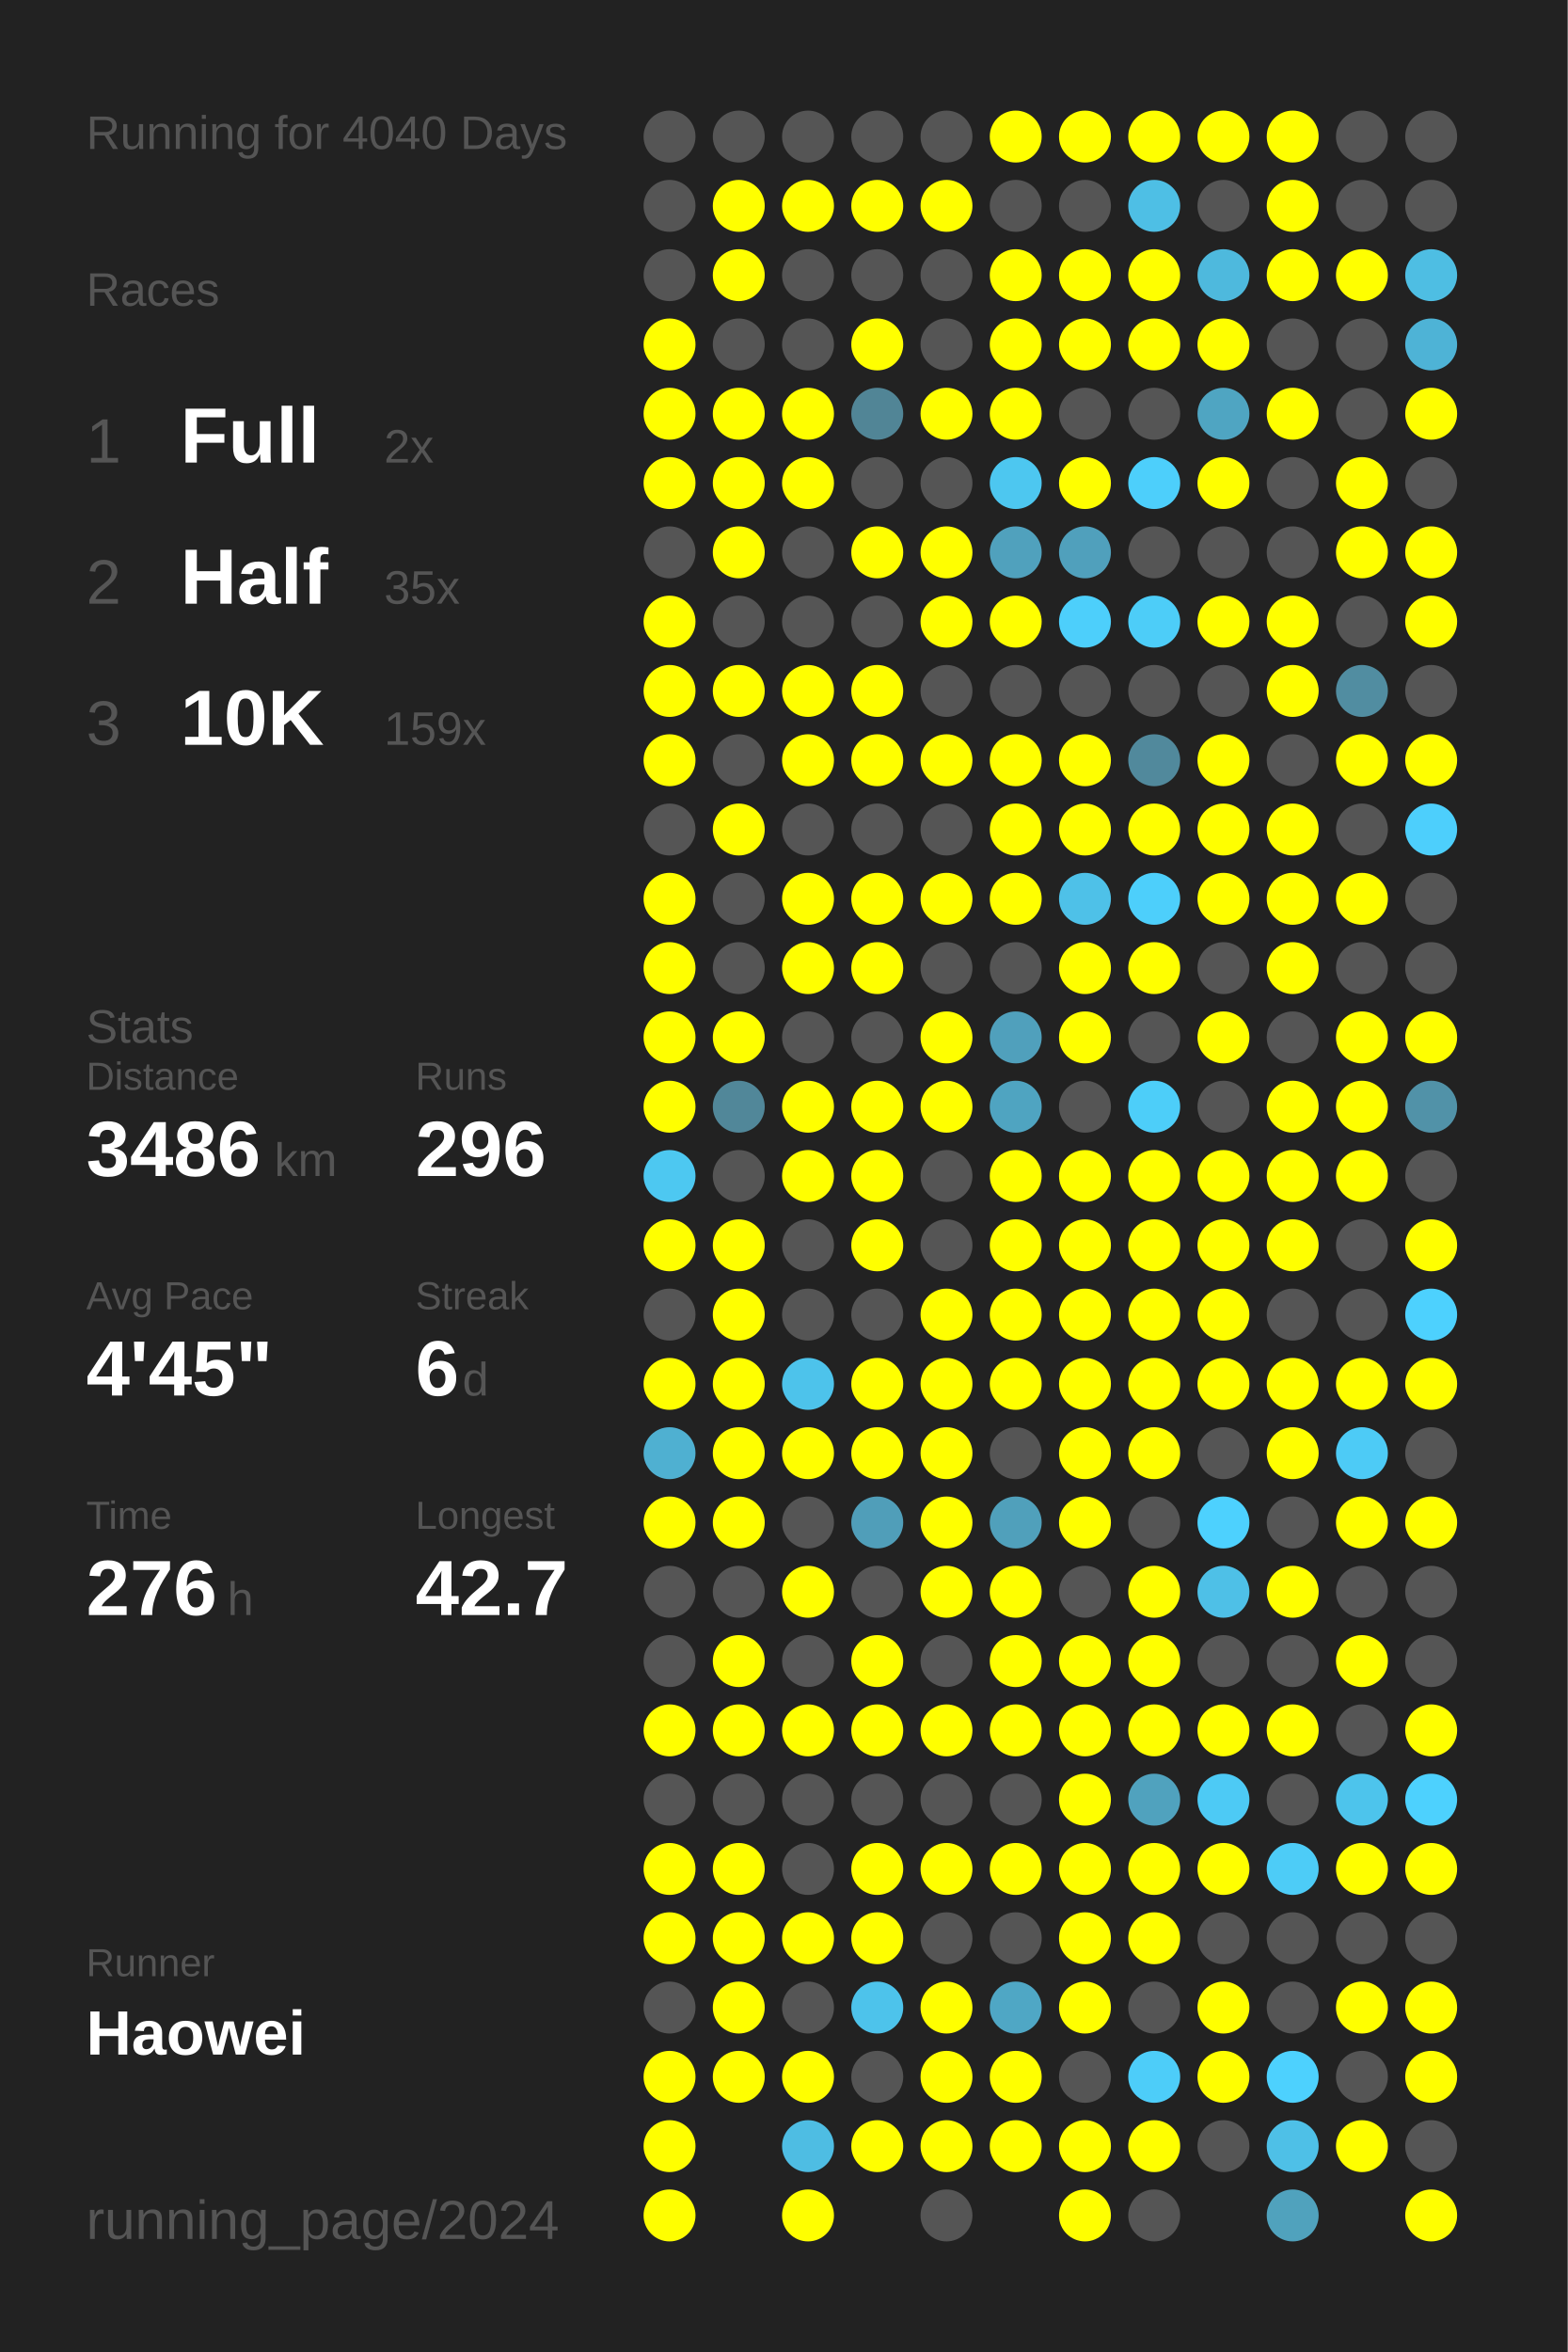
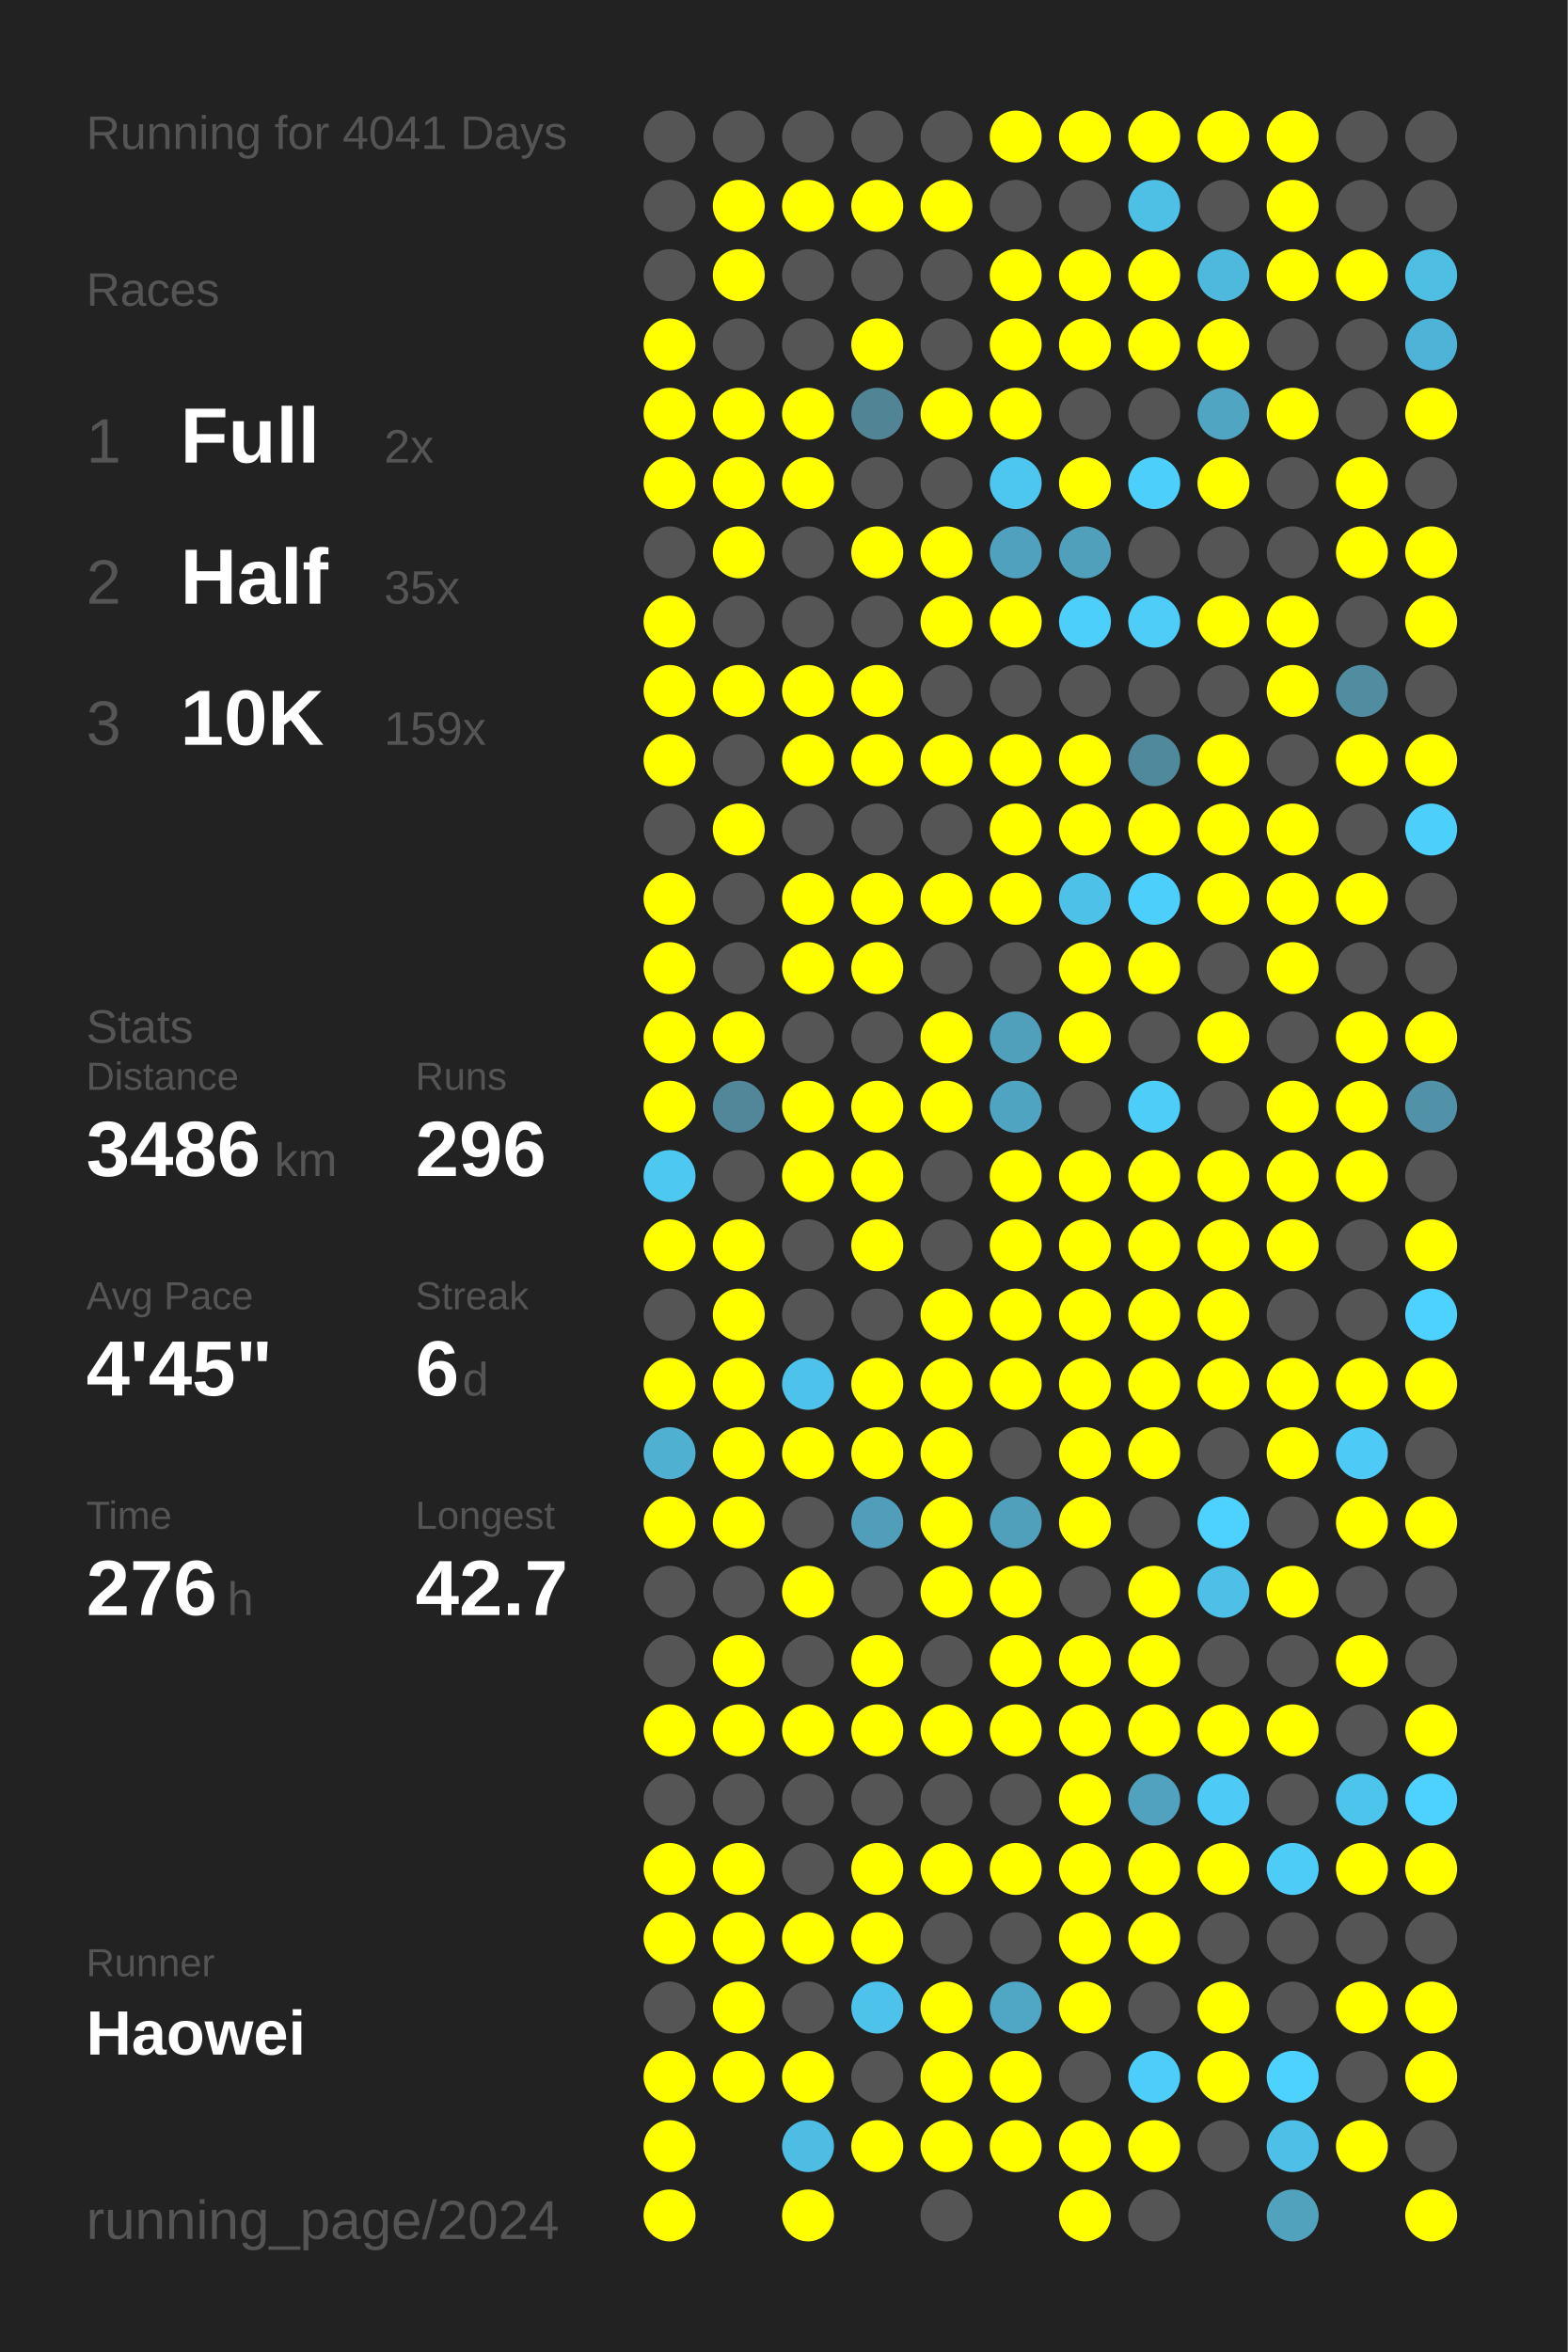
<svg xmlns="http://www.w3.org/2000/svg" baseProfile="full" height="300mm" version="1.1" viewBox="0,0,200,300" width="200mm">
  <defs />
  <rect fill="#222222" height="300" width="200" x="0" y="0" />
-   <text fill="#555555" style="font-size:6px; font-family:Arial;" x="11" y="19">Running for 4040 Days</text>
+   <text fill="#555555" style="font-size:6px; font-family:Arial;" x="11" y="19">Running for 4041 Days</text>
  <text fill="#555555" style="font-size:6px; font-family:Arial;" x="11" y="39">Races</text>
  <text fill="#555555" style="font-size:8px; font-family:Arial;" x="11" y="59">1</text>
  <text fill="#FFFFFF" style="font-size:10px; font-family:Arial; font-weight:bold;" x="23" y="59">Full</text>
  <text fill="#555555" style="font-size:6px; font-family:Arial;" x="49" y="59">2x</text>
  <text fill="#555555" style="font-size:8px; font-family:Arial;" x="11" y="77">2</text>
  <text fill="#FFFFFF" style="font-size:10px; font-family:Arial; font-weight:bold;" x="23" y="77">Half</text>
  <text fill="#555555" style="font-size:6px; font-family:Arial;" x="49" y="77">35x</text>
  <text fill="#555555" style="font-size:8px; font-family:Arial;" x="11" y="95">3</text>
  <text fill="#FFFFFF" style="font-size:10px; font-family:Arial; font-weight:bold;" x="23" y="95">10K</text>
  <text fill="#555555" style="font-size:6px; font-family:Arial;" x="49" y="95">159x</text>
  <text fill="#555555" style="font-size:6px; font-family:Arial;" x="11" y="133">Stats</text>
  <text fill="#555555" style="font-size:5px; font-family:Arial;" x="11" y="139">Distance</text>
  <text fill="#FFFFFF" style="font-size:10px; font-family:Arial; font-weight:bold;" x="11" y="150">3486</text>
  <text fill="#555555" style="font-size:6px; font-family:Arial;" x="35" y="150">km</text>
  <text fill="#555555" style="font-size:5px; font-family:Arial;" x="53" y="139">Runs</text>
  <text fill="#FFFFFF" style="font-size:10px; font-family:Arial; font-weight:bold;" x="53" y="150">296</text>
  <text fill="#555555" style="font-size:5px; font-family:Arial;" x="11" y="167">Avg Pace</text>
  <text fill="#FFFFFF" style="font-size:10px; font-family:Arial; font-weight:bold;" x="11" y="178">4'45"</text>
  <text fill="#555555" style="font-size:5px; font-family:Arial;" x="53" y="167">Streak</text>
  <text fill="#FFFFFF" style="font-size:10px; font-family:Arial; font-weight:bold;" x="53" y="178">6</text>
  <text fill="#555555" style="font-size:6px; font-family:Arial;" x="59" y="178">d</text>
  <text fill="#555555" style="font-size:5px; font-family:Arial;" x="11" y="195">Time</text>
  <text fill="#FFFFFF" style="font-size:10px; font-family:Arial; font-weight:bold;" x="11" y="206">276</text>
  <text fill="#555555" style="font-size:6px; font-family:Arial;" x="29" y="206">h</text>
  <text fill="#555555" style="font-size:5px; font-family:Arial;" x="53" y="195">Longest</text>
  <text fill="#FFFFFF" style="font-size:10px; font-family:Arial; font-weight:bold;" x="53" y="206">42.7</text>
  <text fill="#555555" style="font-size:5px; font-family:Arial;" x="11" y="252.065">Runner</text>
  <text fill="#FFFFFF" style="font-size:8px; font-family:Arial; font-weight:bold;" x="11" y="262.065">Haowei</text>
  <text fill="#555555" style="font-size:7px; font-family:Arial;" x="11" y="285.581">running_page/2024</text>
  <circle cx="85.417" cy="17.419" fill="#555555" r="3.312" />
  <circle cx="85.417" cy="26.258" fill="#555555" r="3.312" />
  <circle cx="85.417" cy="35.097" fill="#555555" r="3.312" />
  <circle cx="85.417" cy="43.935" fill="#FFFF00" r="3.312" />
  <circle cx="85.417" cy="52.774" fill="#FFFF00" r="3.312" />
  <circle cx="85.417" cy="61.613" fill="#FFFF00" r="3.312" />
  <circle cx="85.417" cy="70.452" fill="#555555" r="3.312" />
  <circle cx="85.417" cy="79.29" fill="#FFFF00" r="3.312" />
  <circle cx="85.417" cy="88.129" fill="#FFFF00" r="3.312" />
  <circle cx="85.417" cy="96.968" fill="#FFFF00" r="3.312" />
  <circle cx="85.417" cy="105.806" fill="#555555" r="3.312" />
  <circle cx="85.417" cy="114.645" fill="#FFFF00" r="3.312" />
  <circle cx="85.417" cy="123.484" fill="#FFFF00" r="3.312" />
  <circle cx="85.417" cy="132.323" fill="#FFFF00" r="3.312" />
  <circle cx="85.417" cy="141.161" fill="#FFFF00" r="3.312" />
  <circle cx="85.417" cy="150" fill="#4dc8f1" r="3.312" />
  <circle cx="85.417" cy="158.839" fill="#FFFF00" r="3.312" />
  <circle cx="85.417" cy="167.677" fill="#555555" r="3.312" />
  <circle cx="85.417" cy="176.516" fill="#FFFF00" r="3.312" />
  <circle cx="85.417" cy="185.355" fill="#4fb0d1" r="3.312" />
  <circle cx="85.417" cy="194.194" fill="#FFFF00" r="3.312" />
  <circle cx="85.417" cy="203.032" fill="#555555" r="3.312" />
  <circle cx="85.417" cy="211.871" fill="#555555" r="3.312" />
  <circle cx="85.417" cy="220.71" fill="#FFFF00" r="3.312" />
  <circle cx="85.417" cy="229.548" fill="#555555" r="3.312" />
  <circle cx="85.417" cy="238.387" fill="#FFFF00" r="3.312" />
  <circle cx="85.417" cy="247.226" fill="#FFFF00" r="3.312" />
  <circle cx="85.417" cy="256.065" fill="#555555" r="3.312" />
  <circle cx="85.417" cy="264.903" fill="#FFFF00" r="3.312" />
  <circle cx="85.417" cy="273.742" fill="#FFFF00" r="3.312" />
  <circle cx="85.417" cy="282.581" fill="#FFFF00" r="3.312" />
  <circle cx="94.25" cy="17.419" fill="#555555" r="3.312" />
  <circle cx="94.25" cy="26.258" fill="#FFFF00" r="3.312" />
  <circle cx="94.25" cy="35.097" fill="#FFFF00" r="3.312" />
  <circle cx="94.25" cy="43.935" fill="#555555" r="3.312" />
  <circle cx="94.25" cy="52.774" fill="#FFFF00" r="3.312" />
  <circle cx="94.25" cy="61.613" fill="#FFFF00" r="3.312" />
  <circle cx="94.25" cy="70.452" fill="#FFFF00" r="3.312" />
  <circle cx="94.25" cy="79.29" fill="#555555" r="3.312" />
  <circle cx="94.25" cy="88.129" fill="#FFFF00" r="3.312" />
  <circle cx="94.25" cy="96.968" fill="#555555" r="3.312" />
  <circle cx="94.25" cy="105.806" fill="#FFFF00" r="3.312" />
  <circle cx="94.25" cy="114.645" fill="#555555" r="3.312" />
  <circle cx="94.25" cy="123.484" fill="#555555" r="3.312" />
  <circle cx="94.25" cy="132.323" fill="#FFFF00" r="3.312" />
  <circle cx="94.25" cy="141.161" fill="#518799" r="3.312" />
  <circle cx="94.25" cy="150" fill="#555555" r="3.312" />
  <circle cx="94.25" cy="158.839" fill="#FFFF00" r="3.312" />
  <circle cx="94.25" cy="167.677" fill="#FFFF00" r="3.312" />
  <circle cx="94.25" cy="176.516" fill="#FFFF00" r="3.312" />
  <circle cx="94.25" cy="185.355" fill="#FFFF00" r="3.312" />
  <circle cx="94.25" cy="194.194" fill="#FFFF00" r="3.312" />
  <circle cx="94.25" cy="203.032" fill="#555555" r="3.312" />
  <circle cx="94.25" cy="211.871" fill="#FFFF00" r="3.312" />
  <circle cx="94.25" cy="220.71" fill="#FFFF00" r="3.312" />
  <circle cx="94.25" cy="229.548" fill="#555555" r="3.312" />
  <circle cx="94.25" cy="238.387" fill="#FFFF00" r="3.312" />
  <circle cx="94.25" cy="247.226" fill="#FFFF00" r="3.312" />
  <circle cx="94.25" cy="256.065" fill="#FFFF00" r="3.312" />
  <circle cx="94.25" cy="264.903" fill="#FFFF00" r="3.312" />
  <circle cx="103.083" cy="17.419" fill="#555555" r="3.312" />
  <circle cx="103.083" cy="26.258" fill="#FFFF00" r="3.312" />
  <circle cx="103.083" cy="35.097" fill="#555555" r="3.312" />
  <circle cx="103.083" cy="43.935" fill="#555555" r="3.312" />
  <circle cx="103.083" cy="52.774" fill="#FFFF00" r="3.312" />
  <circle cx="103.083" cy="61.613" fill="#FFFF00" r="3.312" />
  <circle cx="103.083" cy="70.452" fill="#555555" r="3.312" />
  <circle cx="103.083" cy="79.29" fill="#555555" r="3.312" />
  <circle cx="103.083" cy="88.129" fill="#FFFF00" r="3.312" />
  <circle cx="103.083" cy="96.968" fill="#FFFF00" r="3.312" />
  <circle cx="103.083" cy="105.806" fill="#555555" r="3.312" />
  <circle cx="103.083" cy="114.645" fill="#FFFF00" r="3.312" />
  <circle cx="103.083" cy="123.484" fill="#FFFF00" r="3.312" />
  <circle cx="103.083" cy="132.323" fill="#555555" r="3.312" />
  <circle cx="103.083" cy="141.161" fill="#FFFF00" r="3.312" />
  <circle cx="103.083" cy="150" fill="#FFFF00" r="3.312" />
  <circle cx="103.083" cy="158.839" fill="#555555" r="3.312" />
  <circle cx="103.083" cy="167.677" fill="#555555" r="3.312" />
  <circle cx="103.083" cy="176.516" fill="#4dc3eb" r="3.312" />
  <circle cx="103.083" cy="185.355" fill="#FFFF00" r="3.312" />
  <circle cx="103.083" cy="194.194" fill="#555555" r="3.312" />
  <circle cx="103.083" cy="203.032" fill="#FFFF00" r="3.312" />
  <circle cx="103.083" cy="211.871" fill="#555555" r="3.312" />
  <circle cx="103.083" cy="220.71" fill="#FFFF00" r="3.312" />
  <circle cx="103.083" cy="229.548" fill="#555555" r="3.312" />
  <circle cx="103.083" cy="238.387" fill="#555555" r="3.312" />
  <circle cx="103.083" cy="247.226" fill="#FFFF00" r="3.312" />
  <circle cx="103.083" cy="256.065" fill="#555555" r="3.312" />
  <circle cx="103.083" cy="264.903" fill="#FFFF00" r="3.312" />
  <circle cx="103.083" cy="273.742" fill="#4ebde3" r="3.312" />
  <circle cx="103.083" cy="282.581" fill="#FFFF00" r="3.312" />
  <circle cx="111.917" cy="17.419" fill="#555555" r="3.312" />
  <circle cx="111.917" cy="26.258" fill="#FFFF00" r="3.312" />
  <circle cx="111.917" cy="35.097" fill="#555555" r="3.312" />
  <circle cx="111.917" cy="43.935" fill="#FFFF00" r="3.312" />
  <circle cx="111.917" cy="52.774" fill="#518596" r="3.312" />
  <circle cx="111.917" cy="61.613" fill="#555555" r="3.312" />
  <circle cx="111.917" cy="70.452" fill="#FFFF00" r="3.312" />
  <circle cx="111.917" cy="79.29" fill="#555555" r="3.312" />
  <circle cx="111.917" cy="88.129" fill="#FFFF00" r="3.312" />
  <circle cx="111.917" cy="96.968" fill="#FFFF00" r="3.312" />
  <circle cx="111.917" cy="105.806" fill="#555555" r="3.312" />
  <circle cx="111.917" cy="114.645" fill="#FFFF00" r="3.312" />
  <circle cx="111.917" cy="123.484" fill="#FFFF00" r="3.312" />
  <circle cx="111.917" cy="132.323" fill="#555555" r="3.312" />
  <circle cx="111.917" cy="141.161" fill="#FFFF00" r="3.312" />
  <circle cx="111.917" cy="150" fill="#FFFF00" r="3.312" />
  <circle cx="111.917" cy="158.839" fill="#FFFF00" r="3.312" />
  <circle cx="111.917" cy="167.677" fill="#555555" r="3.312" />
  <circle cx="111.917" cy="176.516" fill="#FFFF00" r="3.312" />
  <circle cx="111.917" cy="185.355" fill="#FFFF00" r="3.312" />
  <circle cx="111.917" cy="194.194" fill="#509eb9" r="3.312" />
  <circle cx="111.917" cy="203.032" fill="#555555" r="3.312" />
  <circle cx="111.917" cy="211.871" fill="#FFFF00" r="3.312" />
  <circle cx="111.917" cy="220.71" fill="#FFFF00" r="3.312" />
  <circle cx="111.917" cy="229.548" fill="#555555" r="3.312" />
  <circle cx="111.917" cy="238.387" fill="#FFFF00" r="3.312" />
  <circle cx="111.917" cy="247.226" fill="#FFFF00" r="3.312" />
  <circle cx="111.917" cy="256.065" fill="#4dc3eb" r="3.312" />
  <circle cx="111.917" cy="264.903" fill="#555555" r="3.312" />
  <circle cx="111.917" cy="273.742" fill="#FFFF00" r="3.312" />
  <circle cx="120.75" cy="17.419" fill="#555555" r="3.312" />
  <circle cx="120.75" cy="26.258" fill="#FFFF00" r="3.312" />
  <circle cx="120.75" cy="35.097" fill="#555555" r="3.312" />
  <circle cx="120.75" cy="43.935" fill="#555555" r="3.312" />
  <circle cx="120.75" cy="52.774" fill="#FFFF00" r="3.312" />
  <circle cx="120.75" cy="61.613" fill="#555555" r="3.312" />
  <circle cx="120.75" cy="70.452" fill="#FFFF00" r="3.312" />
  <circle cx="120.75" cy="79.29" fill="#FFFF00" r="3.312" />
  <circle cx="120.75" cy="88.129" fill="#555555" r="3.312" />
  <circle cx="120.75" cy="96.968" fill="#FFFF00" r="3.312" />
  <circle cx="120.75" cy="105.806" fill="#555555" r="3.312" />
  <circle cx="120.75" cy="114.645" fill="#FFFF00" r="3.312" />
  <circle cx="120.75" cy="123.484" fill="#555555" r="3.312" />
  <circle cx="120.75" cy="132.323" fill="#FFFF00" r="3.312" />
  <circle cx="120.75" cy="141.161" fill="#FFFF00" r="3.312" />
  <circle cx="120.75" cy="150" fill="#555555" r="3.312" />
  <circle cx="120.75" cy="158.839" fill="#555555" r="3.312" />
  <circle cx="120.75" cy="167.677" fill="#FFFF00" r="3.312" />
  <circle cx="120.75" cy="176.516" fill="#FFFF00" r="3.312" />
  <circle cx="120.75" cy="185.355" fill="#FFFF00" r="3.312" />
  <circle cx="120.75" cy="194.194" fill="#FFFF00" r="3.312" />
  <circle cx="120.75" cy="203.032" fill="#FFFF00" r="3.312" />
  <circle cx="120.75" cy="211.871" fill="#555555" r="3.312" />
  <circle cx="120.75" cy="220.71" fill="#FFFF00" r="3.312" />
  <circle cx="120.75" cy="229.548" fill="#555555" r="3.312" />
  <circle cx="120.75" cy="238.387" fill="#FFFF00" r="3.312" />
  <circle cx="120.75" cy="247.226" fill="#555555" r="3.312" />
  <circle cx="120.75" cy="256.065" fill="#FFFF00" r="3.312" />
  <circle cx="120.75" cy="264.903" fill="#FFFF00" r="3.312" />
  <circle cx="120.75" cy="273.742" fill="#FFFF00" r="3.312" />
  <circle cx="120.75" cy="282.581" fill="#555555" r="3.312" />
  <circle cx="129.583" cy="17.419" fill="#FFFF00" r="3.312" />
  <circle cx="129.583" cy="26.258" fill="#555555" r="3.312" />
  <circle cx="129.583" cy="35.097" fill="#FFFF00" r="3.312" />
  <circle cx="129.583" cy="43.935" fill="#FFFF00" r="3.312" />
  <circle cx="129.583" cy="52.774" fill="#FFFF00" r="3.312" />
  <circle cx="129.583" cy="61.613" fill="#4dc7f0" r="3.312" />
  <circle cx="129.583" cy="70.452" fill="#50a1bd" r="3.312" />
  <circle cx="129.583" cy="79.29" fill="#FFFF00" r="3.312" />
  <circle cx="129.583" cy="88.129" fill="#555555" r="3.312" />
  <circle cx="129.583" cy="96.968" fill="#FFFF00" r="3.312" />
  <circle cx="129.583" cy="105.806" fill="#FFFF00" r="3.312" />
  <circle cx="129.583" cy="114.645" fill="#FFFF00" r="3.312" />
  <circle cx="129.583" cy="123.484" fill="#555555" r="3.312" />
  <circle cx="129.583" cy="132.323" fill="#50a0bc" r="3.312" />
  <circle cx="129.583" cy="141.161" fill="#4fa4c1" r="3.312" />
  <circle cx="129.583" cy="150" fill="#FFFF00" r="3.312" />
  <circle cx="129.583" cy="158.839" fill="#FFFF00" r="3.312" />
  <circle cx="129.583" cy="167.677" fill="#FFFF00" r="3.312" />
  <circle cx="129.583" cy="176.516" fill="#FFFF00" r="3.312" />
  <circle cx="129.583" cy="185.355" fill="#555555" r="3.312" />
  <circle cx="129.583" cy="194.194" fill="#50a0bb" r="3.312" />
  <circle cx="129.583" cy="203.032" fill="#FFFF00" r="3.312" />
  <circle cx="129.583" cy="211.871" fill="#FFFF00" r="3.312" />
  <circle cx="129.583" cy="220.71" fill="#FFFF00" r="3.312" />
  <circle cx="129.583" cy="229.548" fill="#555555" r="3.312" />
  <circle cx="129.583" cy="238.387" fill="#FFFF00" r="3.312" />
  <circle cx="129.583" cy="247.226" fill="#555555" r="3.312" />
  <circle cx="129.583" cy="256.065" fill="#4fa7c5" r="3.312" />
  <circle cx="129.583" cy="264.903" fill="#FFFF00" r="3.312" />
  <circle cx="129.583" cy="273.742" fill="#FFFF00" r="3.312" />
  <circle cx="138.417" cy="17.419" fill="#FFFF00" r="3.312" />
  <circle cx="138.417" cy="26.258" fill="#555555" r="3.312" />
  <circle cx="138.417" cy="35.097" fill="#FFFF00" r="3.312" />
  <circle cx="138.417" cy="43.935" fill="#FFFF00" r="3.312" />
  <circle cx="138.417" cy="52.774" fill="#555555" r="3.312" />
  <circle cx="138.417" cy="61.613" fill="#FFFF00" r="3.312" />
  <circle cx="138.417" cy="70.452" fill="#50a0bc" r="3.312" />
  <circle cx="138.417" cy="79.29" fill="#4dcffb" r="3.312" />
  <circle cx="138.417" cy="88.129" fill="#555555" r="3.312" />
  <circle cx="138.417" cy="96.968" fill="#FFFF00" r="3.312" />
  <circle cx="138.417" cy="105.806" fill="#FFFF00" r="3.312" />
  <circle cx="138.417" cy="114.645" fill="#4ec1e8" r="3.312" />
  <circle cx="138.417" cy="123.484" fill="#FFFF00" r="3.312" />
  <circle cx="138.417" cy="132.323" fill="#FFFF00" r="3.312" />
  <circle cx="138.417" cy="141.161" fill="#555555" r="3.312" />
  <circle cx="138.417" cy="150" fill="#FFFF00" r="3.312" />
  <circle cx="138.417" cy="158.839" fill="#FFFF00" r="3.312" />
  <circle cx="138.417" cy="167.677" fill="#FFFF00" r="3.312" />
  <circle cx="138.417" cy="176.516" fill="#FFFF00" r="3.312" />
  <circle cx="138.417" cy="185.355" fill="#FFFF00" r="3.312" />
  <circle cx="138.417" cy="194.194" fill="#FFFF00" r="3.312" />
  <circle cx="138.417" cy="203.032" fill="#555555" r="3.312" />
  <circle cx="138.417" cy="211.871" fill="#FFFF00" r="3.312" />
  <circle cx="138.417" cy="220.71" fill="#FFFF00" r="3.312" />
  <circle cx="138.417" cy="229.548" fill="#FFFF00" r="3.312" />
  <circle cx="138.417" cy="238.387" fill="#FFFF00" r="3.312" />
  <circle cx="138.417" cy="247.226" fill="#FFFF00" r="3.312" />
  <circle cx="138.417" cy="256.065" fill="#FFFF00" r="3.312" />
  <circle cx="138.417" cy="264.903" fill="#555555" r="3.312" />
  <circle cx="138.417" cy="273.742" fill="#FFFF00" r="3.312" />
  <circle cx="138.417" cy="282.581" fill="#FFFF00" r="3.312" />
  <circle cx="147.25" cy="17.419" fill="#FFFF00" r="3.312" />
  <circle cx="147.25" cy="26.258" fill="#4ebfe5" r="3.312" />
  <circle cx="147.25" cy="35.097" fill="#FFFF00" r="3.312" />
  <circle cx="147.25" cy="43.935" fill="#FFFF00" r="3.312" />
  <circle cx="147.25" cy="52.774" fill="#555555" r="3.312" />
  <circle cx="147.25" cy="61.613" fill="#4dcffb" r="3.312" />
  <circle cx="147.25" cy="70.452" fill="#555555" r="3.312" />
  <circle cx="147.25" cy="79.29" fill="#4dcdf8" r="3.312" />
  <circle cx="147.25" cy="88.129" fill="#555555" r="3.312" />
  <circle cx="147.25" cy="96.968" fill="#51899c" r="3.312" />
  <circle cx="147.25" cy="105.806" fill="#FFFF00" r="3.312" />
  <circle cx="147.25" cy="114.645" fill="#4dcffb" r="3.312" />
  <circle cx="147.25" cy="123.484" fill="#FFFF00" r="3.312" />
  <circle cx="147.25" cy="132.323" fill="#555555" r="3.312" />
  <circle cx="147.25" cy="141.161" fill="#4dcef9" r="3.312" />
  <circle cx="147.25" cy="150" fill="#FFFF00" r="3.312" />
  <circle cx="147.25" cy="158.839" fill="#FFFF00" r="3.312" />
  <circle cx="147.25" cy="167.677" fill="#FFFF00" r="3.312" />
  <circle cx="147.25" cy="176.516" fill="#FFFF00" r="3.312" />
  <circle cx="147.25" cy="185.355" fill="#FFFF00" r="3.312" />
  <circle cx="147.25" cy="194.194" fill="#555555" r="3.312" />
  <circle cx="147.25" cy="203.032" fill="#FFFF00" r="3.312" />
  <circle cx="147.25" cy="211.871" fill="#FFFF00" r="3.312" />
  <circle cx="147.25" cy="220.71" fill="#FFFF00" r="3.312" />
  <circle cx="147.25" cy="229.548" fill="#50a2be" r="3.312" />
  <circle cx="147.25" cy="238.387" fill="#FFFF00" r="3.312" />
  <circle cx="147.25" cy="247.226" fill="#FFFF00" r="3.312" />
  <circle cx="147.25" cy="256.065" fill="#555555" r="3.312" />
  <circle cx="147.25" cy="264.903" fill="#4dcdf9" r="3.312" />
  <circle cx="147.25" cy="273.742" fill="#FFFF00" r="3.312" />
  <circle cx="147.25" cy="282.581" fill="#555555" r="3.312" />
  <circle cx="156.083" cy="17.419" fill="#FFFF00" r="3.312" />
  <circle cx="156.083" cy="26.258" fill="#555555" r="3.312" />
  <circle cx="156.083" cy="35.097" fill="#4eb9dd" r="3.312" />
  <circle cx="156.083" cy="43.935" fill="#FFFF00" r="3.312" />
  <circle cx="156.083" cy="52.774" fill="#4fa5c2" r="3.312" />
  <circle cx="156.083" cy="61.613" fill="#FFFF00" r="3.312" />
  <circle cx="156.083" cy="70.452" fill="#555555" r="3.312" />
  <circle cx="156.083" cy="79.29" fill="#FFFF00" r="3.312" />
  <circle cx="156.083" cy="88.129" fill="#555555" r="3.312" />
  <circle cx="156.083" cy="96.968" fill="#FFFF00" r="3.312" />
  <circle cx="156.083" cy="105.806" fill="#FFFF00" r="3.312" />
  <circle cx="156.083" cy="114.645" fill="#FFFF00" r="3.312" />
  <circle cx="156.083" cy="123.484" fill="#555555" r="3.312" />
  <circle cx="156.083" cy="132.323" fill="#FFFF00" r="3.312" />
  <circle cx="156.083" cy="141.161" fill="#555555" r="3.312" />
  <circle cx="156.083" cy="150" fill="#FFFF00" r="3.312" />
  <circle cx="156.083" cy="158.839" fill="#FFFF00" r="3.312" />
  <circle cx="156.083" cy="167.677" fill="#FFFF00" r="3.312" />
  <circle cx="156.083" cy="176.516" fill="#FFFF00" r="3.312" />
  <circle cx="156.083" cy="185.355" fill="#555555" r="3.312" />
  <circle cx="156.083" cy="194.194" fill="#4dd1fe" r="3.312" />
  <circle cx="156.083" cy="203.032" fill="#4ec0e7" r="3.312" />
  <circle cx="156.083" cy="211.871" fill="#555555" r="3.312" />
  <circle cx="156.083" cy="220.71" fill="#FFFF00" r="3.312" />
  <circle cx="156.083" cy="229.548" fill="#4dcaf5" r="3.312" />
  <circle cx="156.083" cy="238.387" fill="#FFFF00" r="3.312" />
  <circle cx="156.083" cy="247.226" fill="#555555" r="3.312" />
  <circle cx="156.083" cy="256.065" fill="#FFFF00" r="3.312" />
  <circle cx="156.083" cy="264.903" fill="#FFFF00" r="3.312" />
  <circle cx="156.083" cy="273.742" fill="#555555" r="3.312" />
  <circle cx="164.917" cy="17.419" fill="#FFFF00" r="3.312" />
  <circle cx="164.917" cy="26.258" fill="#FFFF00" r="3.312" />
  <circle cx="164.917" cy="35.097" fill="#FFFF00" r="3.312" />
  <circle cx="164.917" cy="43.935" fill="#555555" r="3.312" />
  <circle cx="164.917" cy="52.774" fill="#FFFF00" r="3.312" />
  <circle cx="164.917" cy="61.613" fill="#555555" r="3.312" />
  <circle cx="164.917" cy="70.452" fill="#555555" r="3.312" />
  <circle cx="164.917" cy="79.29" fill="#FFFF00" r="3.312" />
  <circle cx="164.917" cy="88.129" fill="#FFFF00" r="3.312" />
  <circle cx="164.917" cy="96.968" fill="#555555" r="3.312" />
  <circle cx="164.917" cy="105.806" fill="#FFFF00" r="3.312" />
  <circle cx="164.917" cy="114.645" fill="#FFFF00" r="3.312" />
  <circle cx="164.917" cy="123.484" fill="#FFFF00" r="3.312" />
  <circle cx="164.917" cy="132.323" fill="#555555" r="3.312" />
  <circle cx="164.917" cy="141.161" fill="#FFFF00" r="3.312" />
  <circle cx="164.917" cy="150" fill="#FFFF00" r="3.312" />
  <circle cx="164.917" cy="158.839" fill="#FFFF00" r="3.312" />
  <circle cx="164.917" cy="167.677" fill="#555555" r="3.312" />
  <circle cx="164.917" cy="176.516" fill="#FFFF00" r="3.312" />
  <circle cx="164.917" cy="185.355" fill="#FFFF00" r="3.312" />
  <circle cx="164.917" cy="194.194" fill="#555555" r="3.312" />
  <circle cx="164.917" cy="203.032" fill="#FFFF00" r="3.312" />
  <circle cx="164.917" cy="211.871" fill="#555555" r="3.312" />
  <circle cx="164.917" cy="220.71" fill="#FFFF00" r="3.312" />
  <circle cx="164.917" cy="229.548" fill="#555555" r="3.312" />
  <circle cx="164.917" cy="238.387" fill="#4dccf7" r="3.312" />
  <circle cx="164.917" cy="247.226" fill="#555555" r="3.312" />
  <circle cx="164.917" cy="256.065" fill="#555555" r="3.312" />
  <circle cx="164.917" cy="264.903" fill="#4dd1fe" r="3.312" />
  <circle cx="164.917" cy="273.742" fill="#4ec0e7" r="3.312" />
  <circle cx="164.917" cy="282.581" fill="#50a2bd" r="3.312" />
  <circle cx="173.75" cy="17.419" fill="#555555" r="3.312" />
  <circle cx="173.75" cy="26.258" fill="#555555" r="3.312" />
  <circle cx="173.75" cy="35.097" fill="#FFFF00" r="3.312" />
  <circle cx="173.75" cy="43.935" fill="#555555" r="3.312" />
  <circle cx="173.75" cy="52.774" fill="#555555" r="3.312" />
  <circle cx="173.75" cy="61.613" fill="#FFFF00" r="3.312" />
  <circle cx="173.75" cy="70.452" fill="#FFFF00" r="3.312" />
  <circle cx="173.75" cy="79.29" fill="#555555" r="3.312" />
  <circle cx="173.75" cy="88.129" fill="#518da1" r="3.312" />
  <circle cx="173.75" cy="96.968" fill="#FFFF00" r="3.312" />
  <circle cx="173.75" cy="105.806" fill="#555555" r="3.312" />
  <circle cx="173.75" cy="114.645" fill="#FFFF00" r="3.312" />
  <circle cx="173.75" cy="123.484" fill="#555555" r="3.312" />
  <circle cx="173.75" cy="132.323" fill="#FFFF00" r="3.312" />
  <circle cx="173.75" cy="141.161" fill="#FFFF00" r="3.312" />
  <circle cx="173.75" cy="150" fill="#FFFF00" r="3.312" />
  <circle cx="173.75" cy="158.839" fill="#555555" r="3.312" />
  <circle cx="173.75" cy="167.677" fill="#555555" r="3.312" />
  <circle cx="173.75" cy="176.516" fill="#FFFF00" r="3.312" />
  <circle cx="173.75" cy="185.355" fill="#4dcbf6" r="3.312" />
  <circle cx="173.75" cy="194.194" fill="#FFFF00" r="3.312" />
  <circle cx="173.75" cy="203.032" fill="#555555" r="3.312" />
  <circle cx="173.75" cy="211.871" fill="#FFFF00" r="3.312" />
  <circle cx="173.75" cy="220.71" fill="#555555" r="3.312" />
  <circle cx="173.75" cy="229.548" fill="#4dc4ec" r="3.312" />
  <circle cx="173.75" cy="238.387" fill="#FFFF00" r="3.312" />
  <circle cx="173.75" cy="247.226" fill="#555555" r="3.312" />
  <circle cx="173.75" cy="256.065" fill="#FFFF00" r="3.312" />
  <circle cx="173.75" cy="264.903" fill="#555555" r="3.312" />
  <circle cx="173.75" cy="273.742" fill="#FFFF00" r="3.312" />
  <circle cx="182.583" cy="17.419" fill="#555555" r="3.312" />
  <circle cx="182.583" cy="26.258" fill="#555555" r="3.312" />
  <circle cx="182.583" cy="35.097" fill="#4ebee3" r="3.312" />
  <circle cx="182.583" cy="43.935" fill="#4eb3d6" r="3.312" />
  <circle cx="182.583" cy="52.774" fill="#FFFF00" r="3.312" />
  <circle cx="182.583" cy="61.613" fill="#555555" r="3.312" />
  <circle cx="182.583" cy="70.452" fill="#FFFF00" r="3.312" />
  <circle cx="182.583" cy="79.29" fill="#FFFF00" r="3.312" />
  <circle cx="182.583" cy="88.129" fill="#555555" r="3.312" />
  <circle cx="182.583" cy="96.968" fill="#FFFF00" r="3.312" />
  <circle cx="182.583" cy="105.806" fill="#4dcffc" r="3.312" />
  <circle cx="182.583" cy="114.645" fill="#555555" r="3.312" />
  <circle cx="182.583" cy="123.484" fill="#555555" r="3.312" />
  <circle cx="182.583" cy="132.323" fill="#FFFF00" r="3.312" />
  <circle cx="182.583" cy="141.161" fill="#5192a8" r="3.312" />
  <circle cx="182.583" cy="150" fill="#555555" r="3.312" />
  <circle cx="182.583" cy="158.839" fill="#FFFF00" r="3.312" />
  <circle cx="182.583" cy="167.677" fill="#4dd1fe" r="3.312" />
  <circle cx="182.583" cy="176.516" fill="#FFFF00" r="3.312" />
  <circle cx="182.583" cy="185.355" fill="#555555" r="3.312" />
  <circle cx="182.583" cy="194.194" fill="#FFFF00" r="3.312" />
  <circle cx="182.583" cy="203.032" fill="#555555" r="3.312" />
  <circle cx="182.583" cy="211.871" fill="#555555" r="3.312" />
  <circle cx="182.583" cy="220.71" fill="#FFFF00" r="3.312" />
  <circle cx="182.583" cy="229.548" fill="#4dd1fe" r="3.312" />
  <circle cx="182.583" cy="238.387" fill="#FFFF00" r="3.312" />
  <circle cx="182.583" cy="247.226" fill="#555555" r="3.312" />
  <circle cx="182.583" cy="256.065" fill="#FFFF00" r="3.312" />
  <circle cx="182.583" cy="264.903" fill="#FFFF00" r="3.312" />
  <circle cx="182.583" cy="273.742" fill="#555555" r="3.312" />
  <circle cx="182.583" cy="282.581" fill="#FFFF00" r="3.312" />
</svg>
